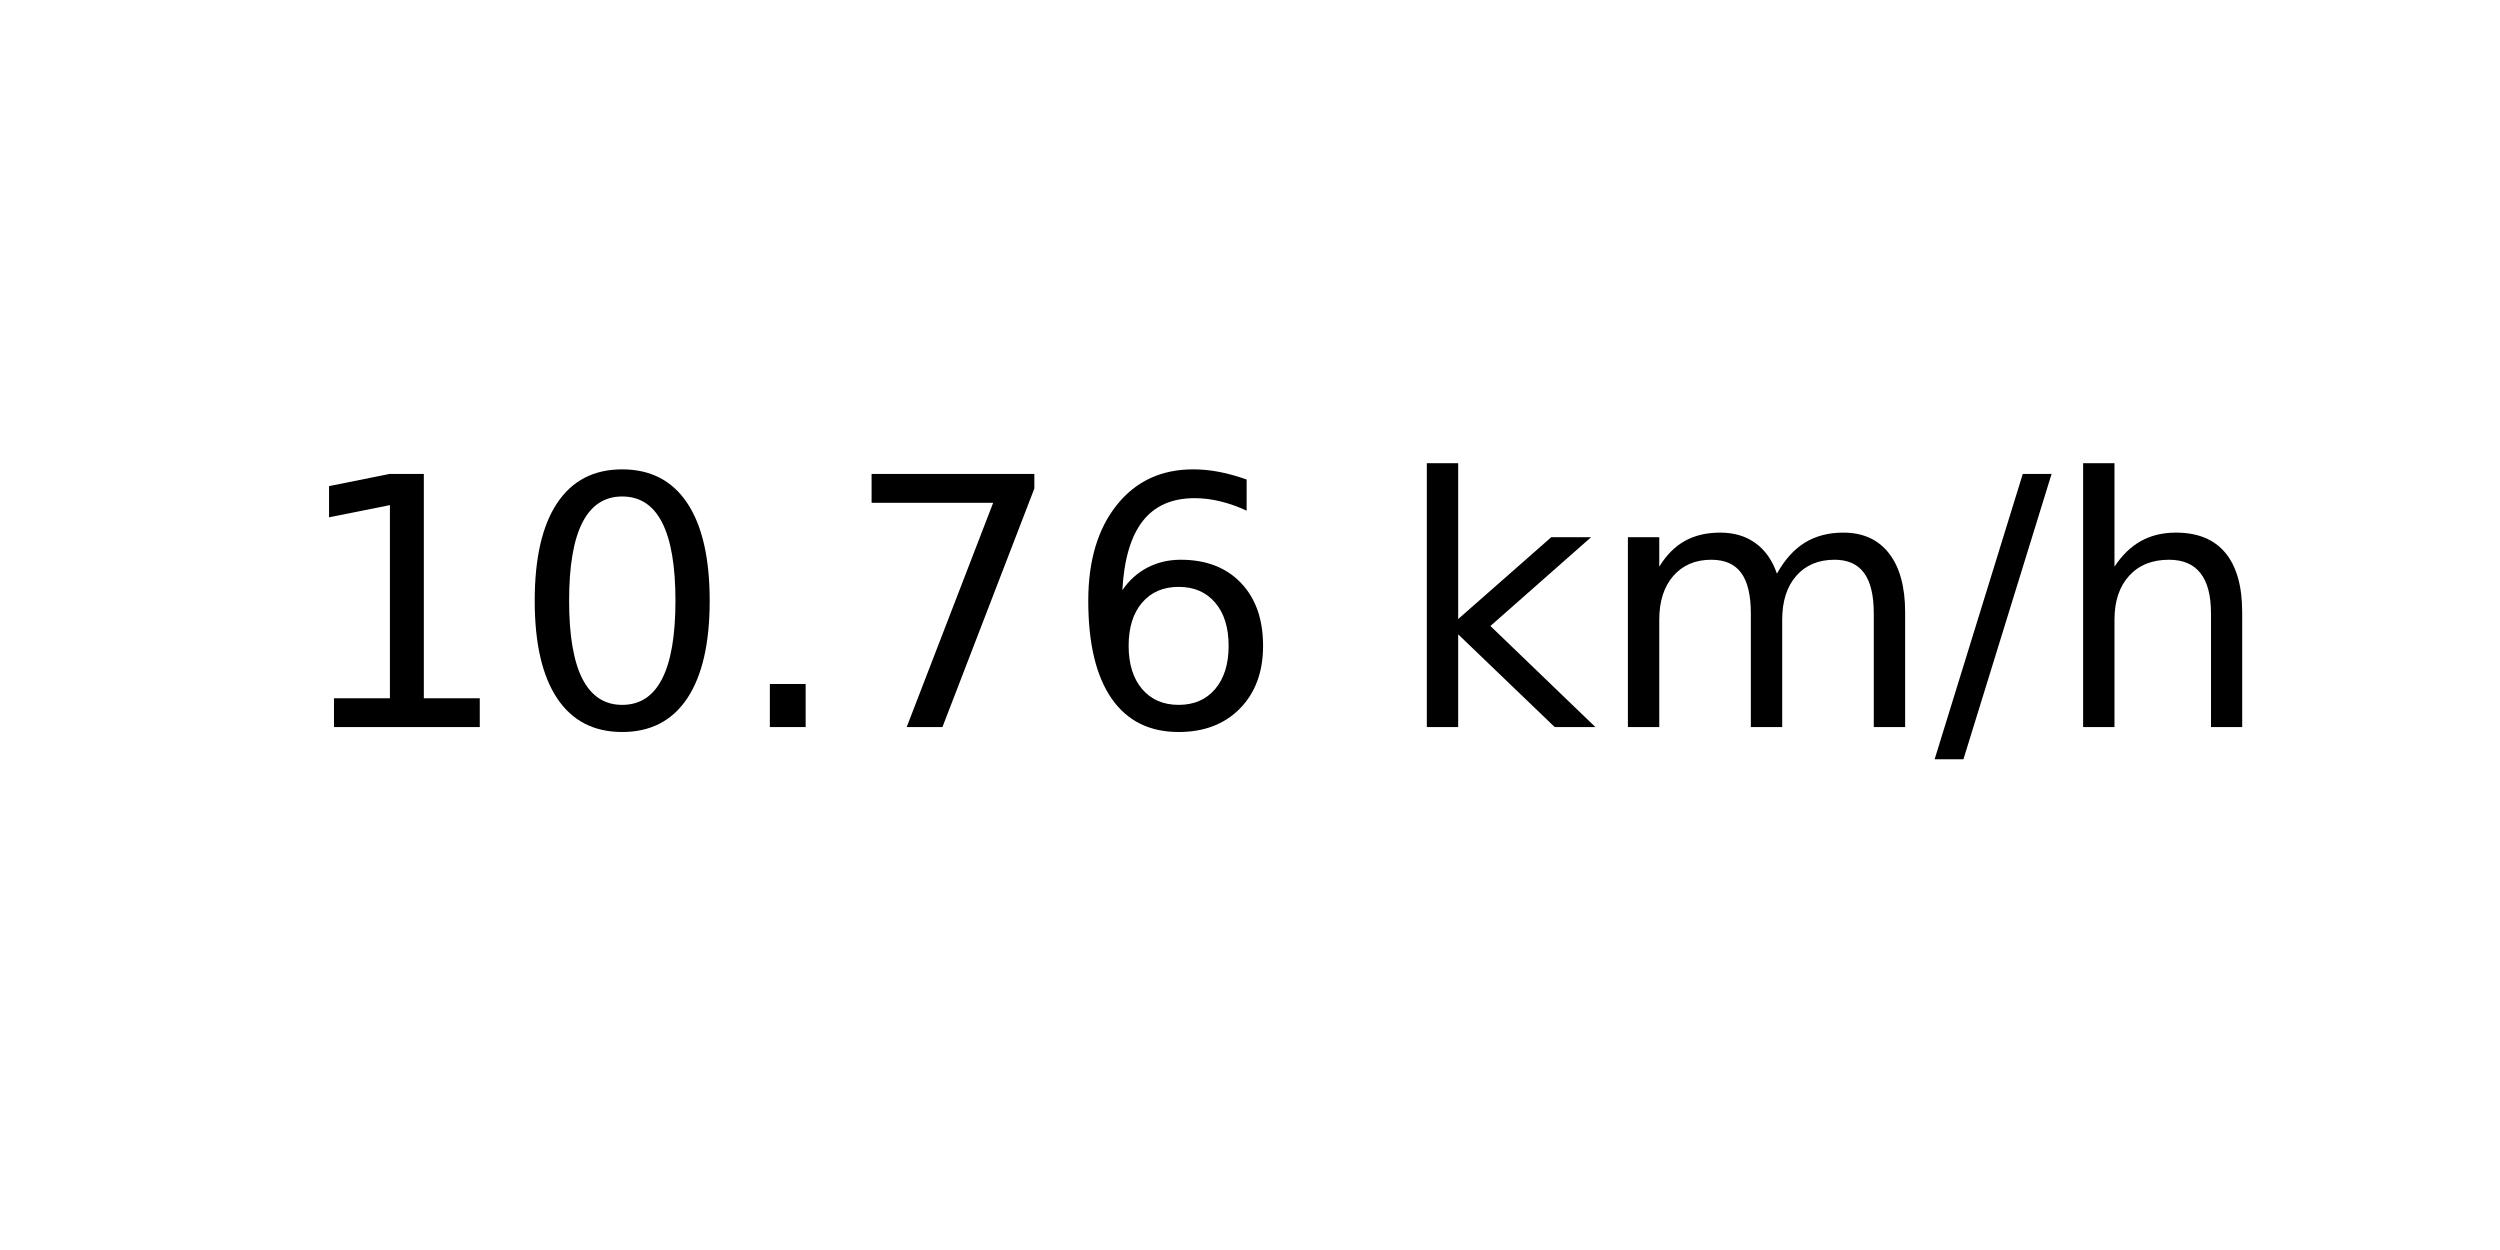
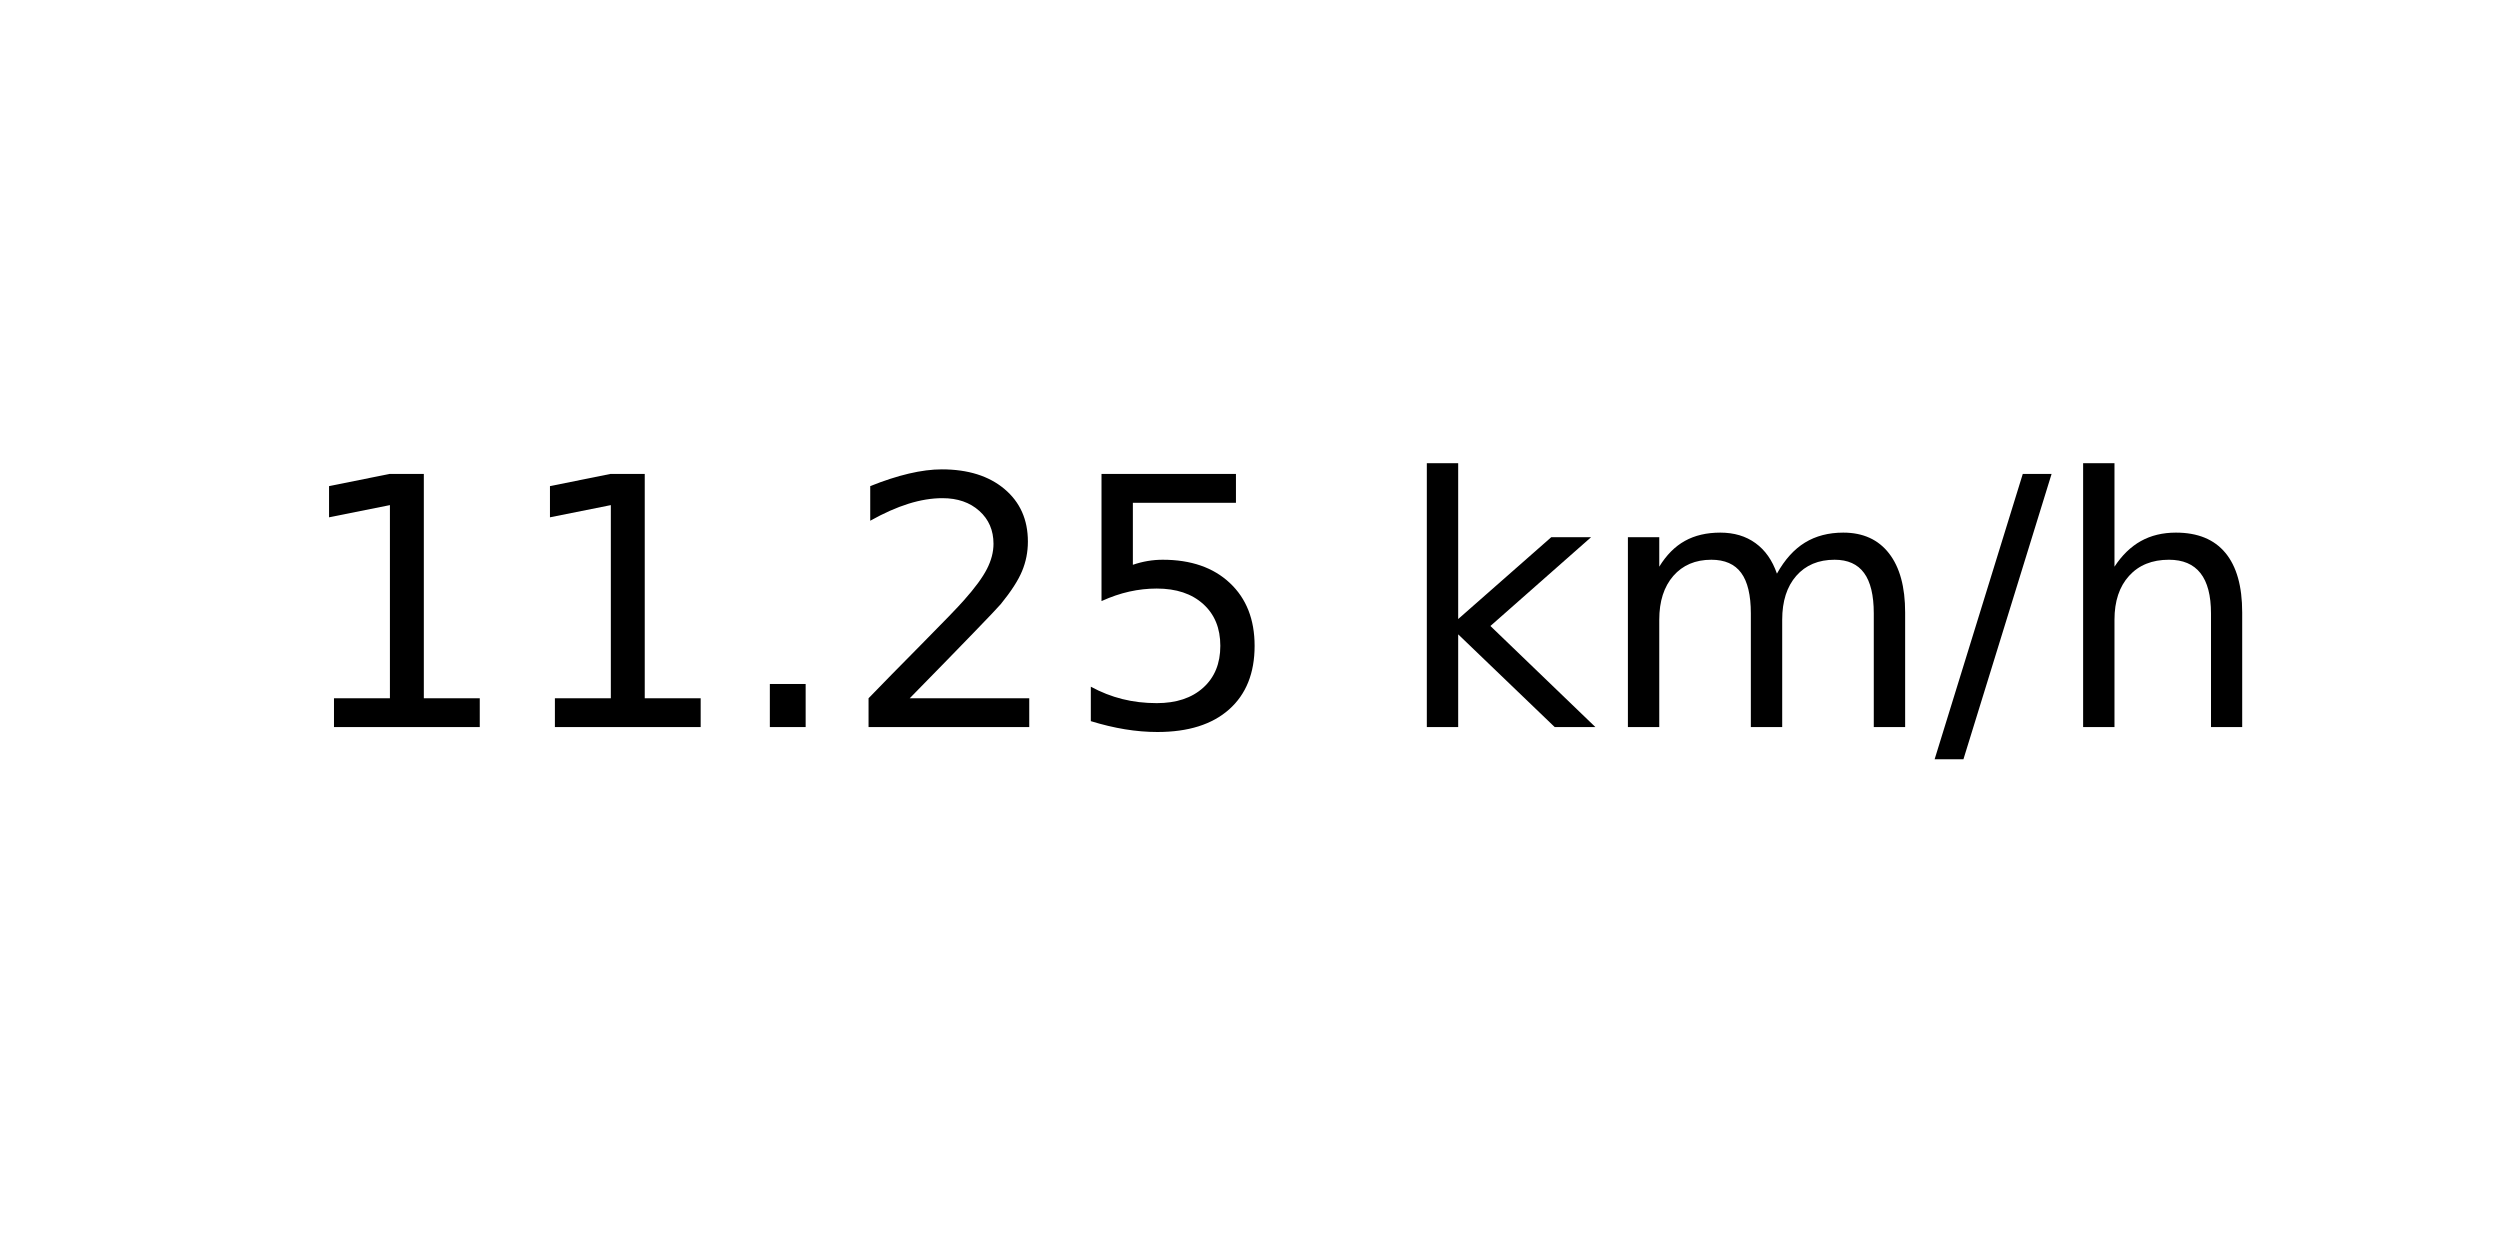
<svg xmlns="http://www.w3.org/2000/svg" xmlns:xlink="http://www.w3.org/1999/xlink" width="72pt" height="36pt" viewBox="0 0 72 36" version="1.1">
  <defs>
    <style type="text/css">*{stroke-linejoin: round; stroke-linecap: butt}</style>
  </defs>
  <g id="figure_1">
    <g id="axes_1">
      <g id="text_1">
        <g transform="translate(8.378125 20.93937) scale(0.1 -0.1)">
          <defs>
            <path id="DejaVuSans-31" d="M 794 531  L 1825 531  L 1825 4091  L 703 3866  L 703 4441  L 1819 4666  L 2450 4666  L 2450 531  L 3481 531  L 3481 0  L 794 0  L 794 531  z " transform="scale(0.015625)" />
-             <path id="DejaVuSans-30" d="M 2034 4250  Q 1547 4250 1301 3770  Q 1056 3291 1056 2328  Q 1056 1369 1301 889  Q 1547 409 2034 409  Q 2525 409 2770 889  Q 3016 1369 3016 2328  Q 3016 3291 2770 3770  Q 2525 4250 2034 4250  z M 2034 4750  Q 2819 4750 3233 4129  Q 3647 3509 3647 2328  Q 3647 1150 3233 529  Q 2819 -91 2034 -91  Q 1250 -91 836 529  Q 422 1150 422 2328  Q 422 3509 836 4129  Q 1250 4750 2034 4750  z " transform="scale(0.015625)" />
            <path id="DejaVuSans-2e" d="M 684 794  L 1344 794  L 1344 0  L 684 0  L 684 794  z " transform="scale(0.015625)" />
-             <path id="DejaVuSans-37" d="M 525 4666  L 3525 4666  L 3525 4397  L 1831 0  L 1172 0  L 2766 4134  L 525 4134  L 525 4666  z " transform="scale(0.015625)" />
-             <path id="DejaVuSans-36" d="M 2113 2584  Q 1688 2584 1439 2293  Q 1191 2003 1191 1497  Q 1191 994 1439 701  Q 1688 409 2113 409  Q 2538 409 2786 701  Q 3034 994 3034 1497  Q 3034 2003 2786 2293  Q 2538 2584 2113 2584  z M 3366 4563  L 3366 3988  Q 3128 4100 2886 4159  Q 2644 4219 2406 4219  Q 1781 4219 1451 3797  Q 1122 3375 1075 2522  Q 1259 2794 1537 2939  Q 1816 3084 2150 3084  Q 2853 3084 3261 2657  Q 3669 2231 3669 1497  Q 3669 778 3244 343  Q 2819 -91 2113 -91  Q 1303 -91 875 529  Q 447 1150 447 2328  Q 447 3434 972 4092  Q 1497 4750 2381 4750  Q 2619 4750 2861 4703  Q 3103 4656 3366 4563  z " transform="scale(0.015625)" />
+             <path id="DejaVuSans-32" d="M 1228 531  L 3431 531  L 3431 0  L 469 0  L 469 531  Q 828 903 1448 1529  Q 2069 2156 2228 2338  Q 2531 2678 2651 2914  Q 2772 3150 2772 3378  Q 2772 3750 2511 3984  Q 2250 4219 1831 4219  Q 1534 4219 1204 4116  Q 875 4013 500 3803  L 500 4441  Q 881 4594 1212 4672  Q 1544 4750 1819 4750  Q 2544 4750 2975 4387  Q 3406 4025 3406 3419  Q 3406 3131 3298 2873  Q 3191 2616 2906 2266  Q 2828 2175 2409 1742  Q 1991 1309 1228 531  z " transform="scale(0.015625)" />
+             <path id="DejaVuSans-35" d="M 691 4666  L 3169 4666  L 3169 4134  L 1269 4134  L 1269 2991  Q 1406 3038 1543 3061  Q 1681 3084 1819 3084  Q 2600 3084 3056 2656  Q 3513 2228 3513 1497  Q 3513 744 3044 326  Q 2575 -91 1722 -91  Q 1428 -91 1123 -41  Q 819 9 494 109  L 494 744  Q 775 591 1075 516  Q 1375 441 1709 441  Q 2250 441 2565 725  Q 2881 1009 2881 1497  Q 2881 1984 2565 2268  Q 2250 2553 1709 2553  Q 1456 2553 1204 2497  Q 953 2441 691 2322  L 691 4666  z " transform="scale(0.015625)" />
            <path id="DejaVuSans-20" transform="scale(0.015625)" />
            <path id="DejaVuSans-6b" d="M 581 4863  L 1159 4863  L 1159 1991  L 2875 3500  L 3609 3500  L 1753 1863  L 3688 0  L 2938 0  L 1159 1709  L 1159 0  L 581 0  L 581 4863  z " transform="scale(0.015625)" />
            <path id="DejaVuSans-6d" d="M 3328 2828  Q 3544 3216 3844 3400  Q 4144 3584 4550 3584  Q 5097 3584 5394 3201  Q 5691 2819 5691 2113  L 5691 0  L 5113 0  L 5113 2094  Q 5113 2597 4934 2840  Q 4756 3084 4391 3084  Q 3944 3084 3684 2787  Q 3425 2491 3425 1978  L 3425 0  L 2847 0  L 2847 2094  Q 2847 2600 2669 2842  Q 2491 3084 2119 3084  Q 1678 3084 1418 2786  Q 1159 2488 1159 1978  L 1159 0  L 581 0  L 581 3500  L 1159 3500  L 1159 2956  Q 1356 3278 1631 3431  Q 1906 3584 2284 3584  Q 2666 3584 2933 3390  Q 3200 3197 3328 2828  z " transform="scale(0.015625)" />
            <path id="DejaVuSans-2f" d="M 1625 4666  L 2156 4666  L 531 -594  L 0 -594  L 1625 4666  z " transform="scale(0.015625)" />
            <path id="DejaVuSans-68" d="M 3513 2113  L 3513 0  L 2938 0  L 2938 2094  Q 2938 2591 2744 2837  Q 2550 3084 2163 3084  Q 1697 3084 1428 2787  Q 1159 2491 1159 1978  L 1159 0  L 581 0  L 581 4863  L 1159 4863  L 1159 2956  Q 1366 3272 1645 3428  Q 1925 3584 2291 3584  Q 2894 3584 3203 3211  Q 3513 2838 3513 2113  z " transform="scale(0.015625)" />
          </defs>
          <use xlink:href="#DejaVuSans-31" />
-           <use xlink:href="#DejaVuSans-30" x="63.623" />
+           <use xlink:href="#DejaVuSans-31" x="63.623" />
          <use xlink:href="#DejaVuSans-2e" x="127.246" />
-           <use xlink:href="#DejaVuSans-37" x="159.033" />
-           <use xlink:href="#DejaVuSans-36" x="222.656" />
+           <use xlink:href="#DejaVuSans-32" x="159.033" />
+           <use xlink:href="#DejaVuSans-35" x="222.656" />
          <use xlink:href="#DejaVuSans-20" x="286.279" />
          <use xlink:href="#DejaVuSans-6b" x="318.066" />
          <use xlink:href="#DejaVuSans-6d" x="375.977" />
          <use xlink:href="#DejaVuSans-2f" x="473.389" />
          <use xlink:href="#DejaVuSans-68" x="507.08" />
        </g>
      </g>
    </g>
  </g>
</svg>
